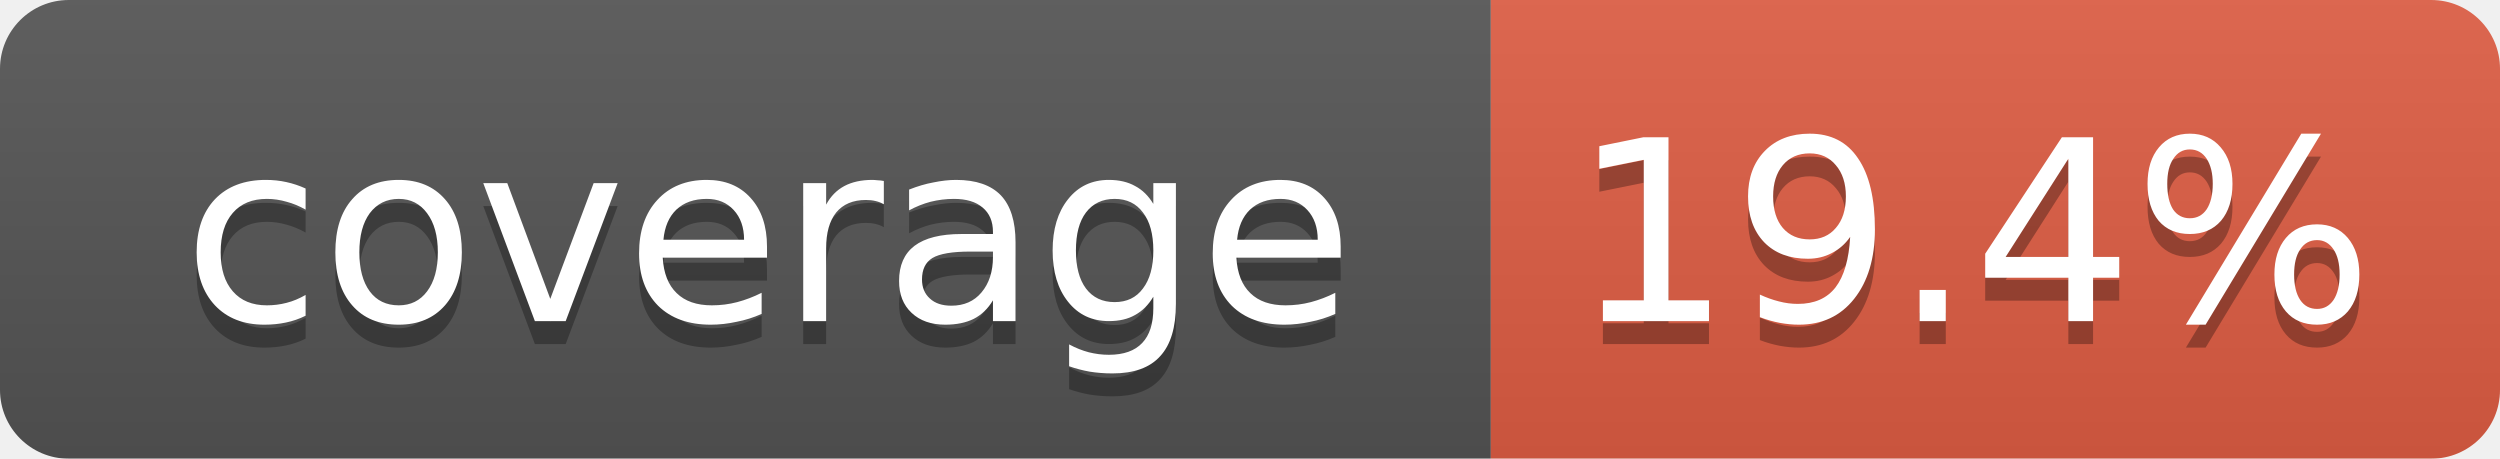
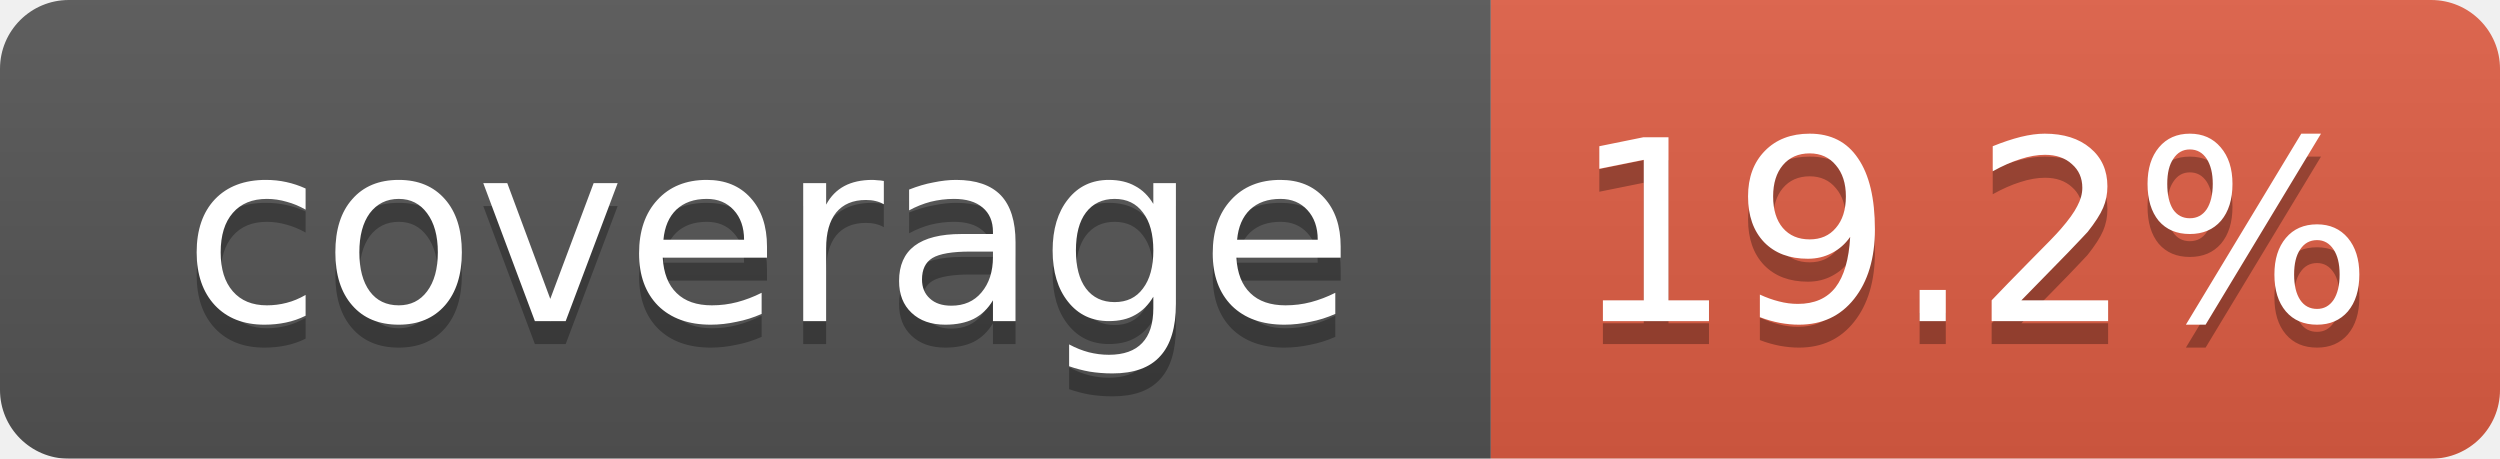
<svg xmlns="http://www.w3.org/2000/svg" width="109" height="20">
  <linearGradient id="smooth" x2="0" y2="100%">
    <stop offset="0" stop-color="#bbb" stop-opacity=".1" />
    <stop offset="1" stop-opacity=".1" />
  </linearGradient>
  <mask id="round">
    <rect width="109" height="20" rx="3" fill="#fff" />
  </mask>
  <g mask="url(#round)">
    <rect width="65" height="20" fill="#555" />
    <rect x="65" width="44" height="20" fill="#e05d44" />
    <rect width="109" height="20" fill="url(#smooth)" />
  </g>
  <g fill="#fff" text-anchor="middle" font-family="DejaVu Sans,Verdana,Geneva,sans-serif" font-size="11">
    <text x="33.5" y="15" fill="#010101" fill-opacity=".3">coverage</text>
    <text x="33.5" y="14">coverage</text>
-     <text x="86" y="15" fill="#010101" fill-opacity=".3">19.4%</text>
-     <text x="86" y="14">19.4%</text>
+     <text x="86" y="15" fill="#010101" fill-opacity=".3">19.2%</text>
+     <text x="86" y="14">19.2%</text>
  </g>
</svg>
